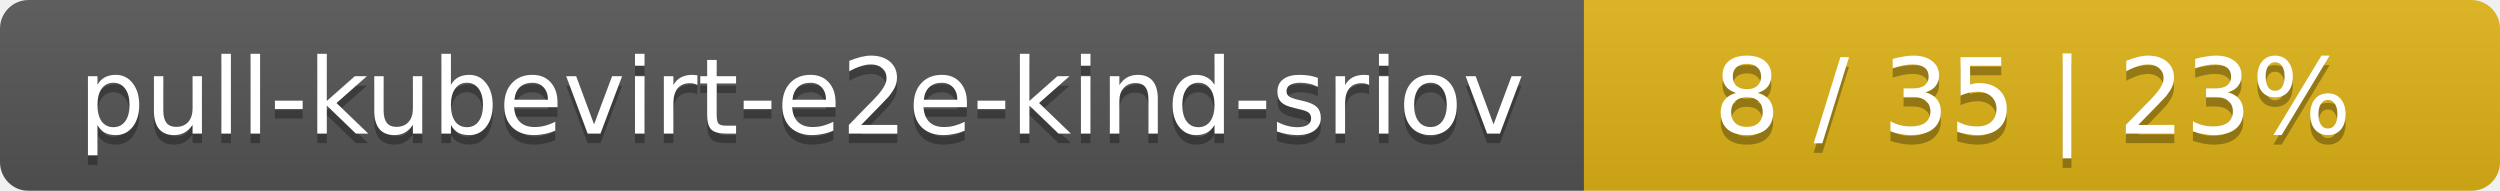
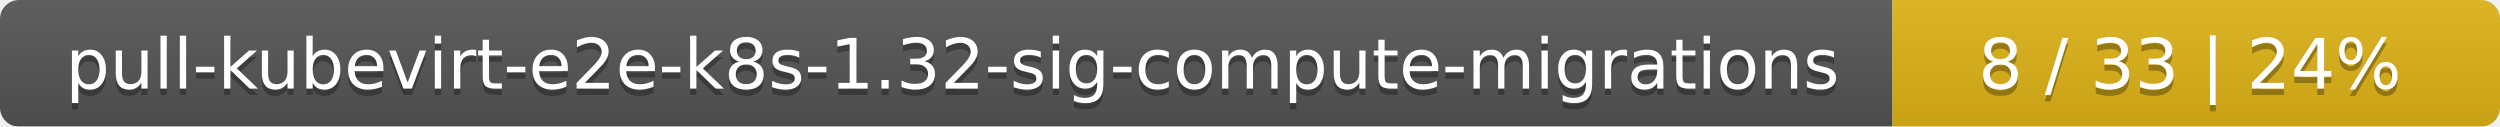
- <svg xmlns="http://www.w3.org/2000/svg" width="262" height="20">
+ <svg xmlns="http://www.w3.org/2000/svg" width="395" height="20">
  <linearGradient id="smooth" x2="0" y2="100%">
    <stop offset="0" stop-color="#bbb" stop-opacity=".1" />
    <stop offset="1" stop-opacity=".1" />
  </linearGradient>
  <mask id="round">
-     <rect width="262" height="20" rx="3" fill="#fff" />
+     <rect width="395" height="20" rx="3" fill="#fff" />
  </mask>
  <g mask="url(#round)">
-     <rect width="166" height="20" fill="#555" />
-     <rect x="166" width="96" height="20" fill="#dfb317" />
-     <rect width="262" height="20" fill="url(#smooth)" />
+     <rect width="299" height="20" fill="#555" />
+     <rect x="299" width="96" height="20" fill="#dfb317" />
+     <rect width="395" height="20" fill="url(#smooth)" />
  </g>
  <g fill="#fff" text-anchor="middle" font-family="DejaVu Sans,Verdana,Geneva,sans-serif" font-size="11">
-     <text x="84" y="15" fill="#010101" fill-opacity=".3">pull-kubevirt-e2e-kind-sriov</text>
-     <text x="84" y="14">pull-kubevirt-e2e-kind-sriov</text>
-     <text x="213" y="15" fill="#010101" fill-opacity=".3">8 / 35    |    23%</text>
-     <text x="213" y="14">8 / 35    |    23%</text>
+     <text x="150.5" y="15" fill="#010101" fill-opacity=".3">pull-kubevirt-e2e-k8s-1.32-sig-compute-migrations</text>
+     <text x="150.5" y="14">pull-kubevirt-e2e-k8s-1.32-sig-compute-migrations</text>
+     <text x="346" y="15" fill="#010101" fill-opacity=".3">8 / 33    |    24%</text>
+     <text x="346" y="14">8 / 33    |    24%</text>
  </g>
</svg>
